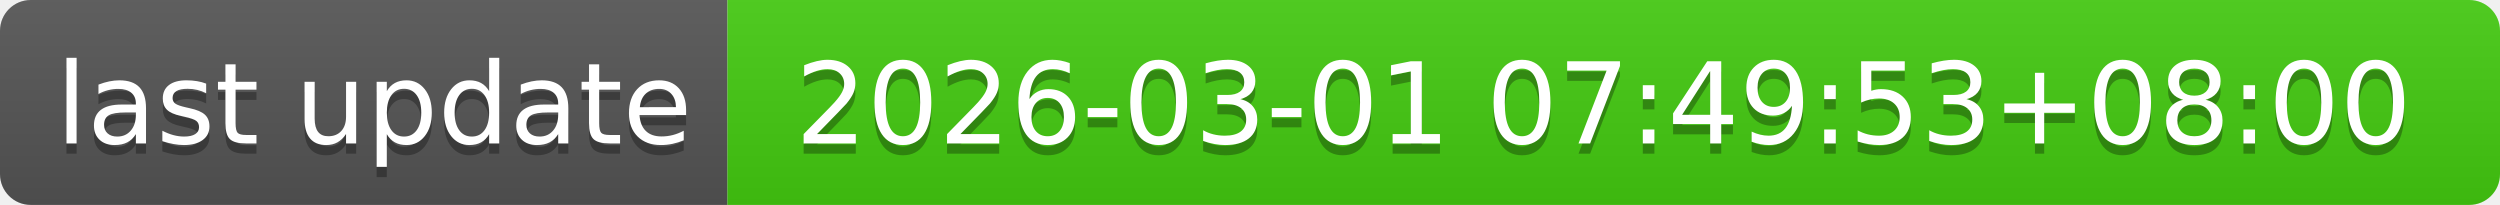
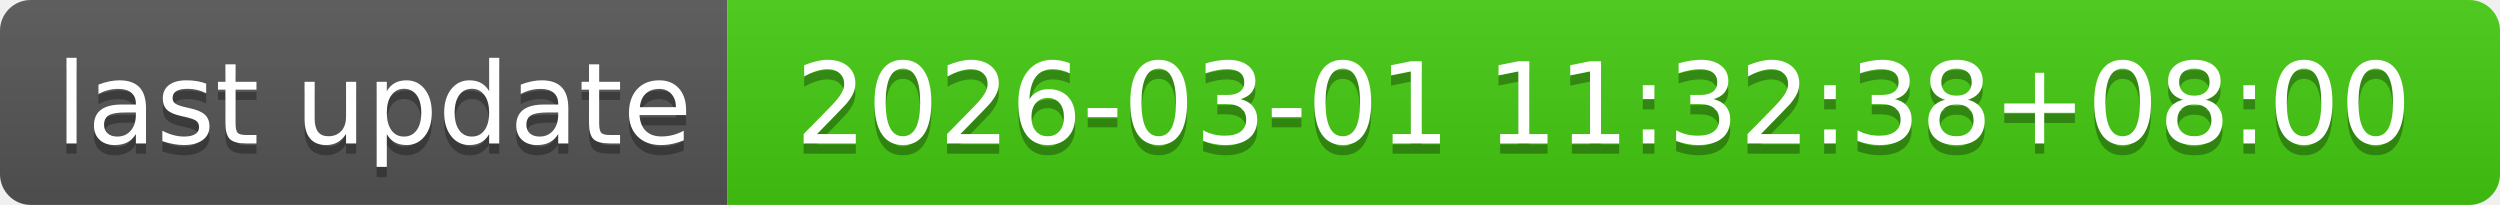
- <svg xmlns="http://www.w3.org/2000/svg" width="244" height="20" role="img" aria-label="last update: 2026-03-01 07:49:53+08:00">
+ <svg xmlns="http://www.w3.org/2000/svg" width="244" height="20" role="img" aria-label="last update: 2026-03-01 11:32:38+08:00">
  <linearGradient id="s" x2="0" y2="100%">
    <stop offset="0" stop-color="#bbb" stop-opacity=".1" />
    <stop offset="1" stop-opacity=".1" />
  </linearGradient>
  <clipPath id="r">
    <rect width="244" height="20" rx="3" fill="#fff" />
  </clipPath>
  <g clip-path="url(#r)">
    <rect width="71" height="20" fill="#555" />
    <rect x="71" width="173" height="20" fill="#4c1" />
    <rect width="244" height="20" fill="url(#s)" />
  </g>
  <g fill="#fff" text-anchor="middle" font-family="Verdana,Geneva,DejaVu Sans,sans-serif" text-rendering="geometricPrecision" font-size="110">
    <text aria-hidden="true" x="365" y="150" fill="#010101" fill-opacity=".3" transform="scale(.1)" textLength="610">last update</text>
    <text x="365" y="140" transform="scale(.1)" fill="#fff" textLength="610">last update</text>
-     <text aria-hidden="true" x="1565" y="150" fill="#010101" fill-opacity=".3" transform="scale(.1)" textLength="1630">2026-03-01 07:49:53+08:00</text>
-     <text x="1565" y="140" transform="scale(.1)" fill="#fff" textLength="1630">2026-03-01 07:49:53+08:00</text>
+     <text aria-hidden="true" x="1565" y="150" fill="#010101" fill-opacity=".3" transform="scale(.1)" textLength="1630">2026-03-01 11:32:38+08:00</text>
+     <text x="1565" y="140" transform="scale(.1)" fill="#fff" textLength="1630">2026-03-01 11:32:38+08:00</text>
  </g>
</svg>
